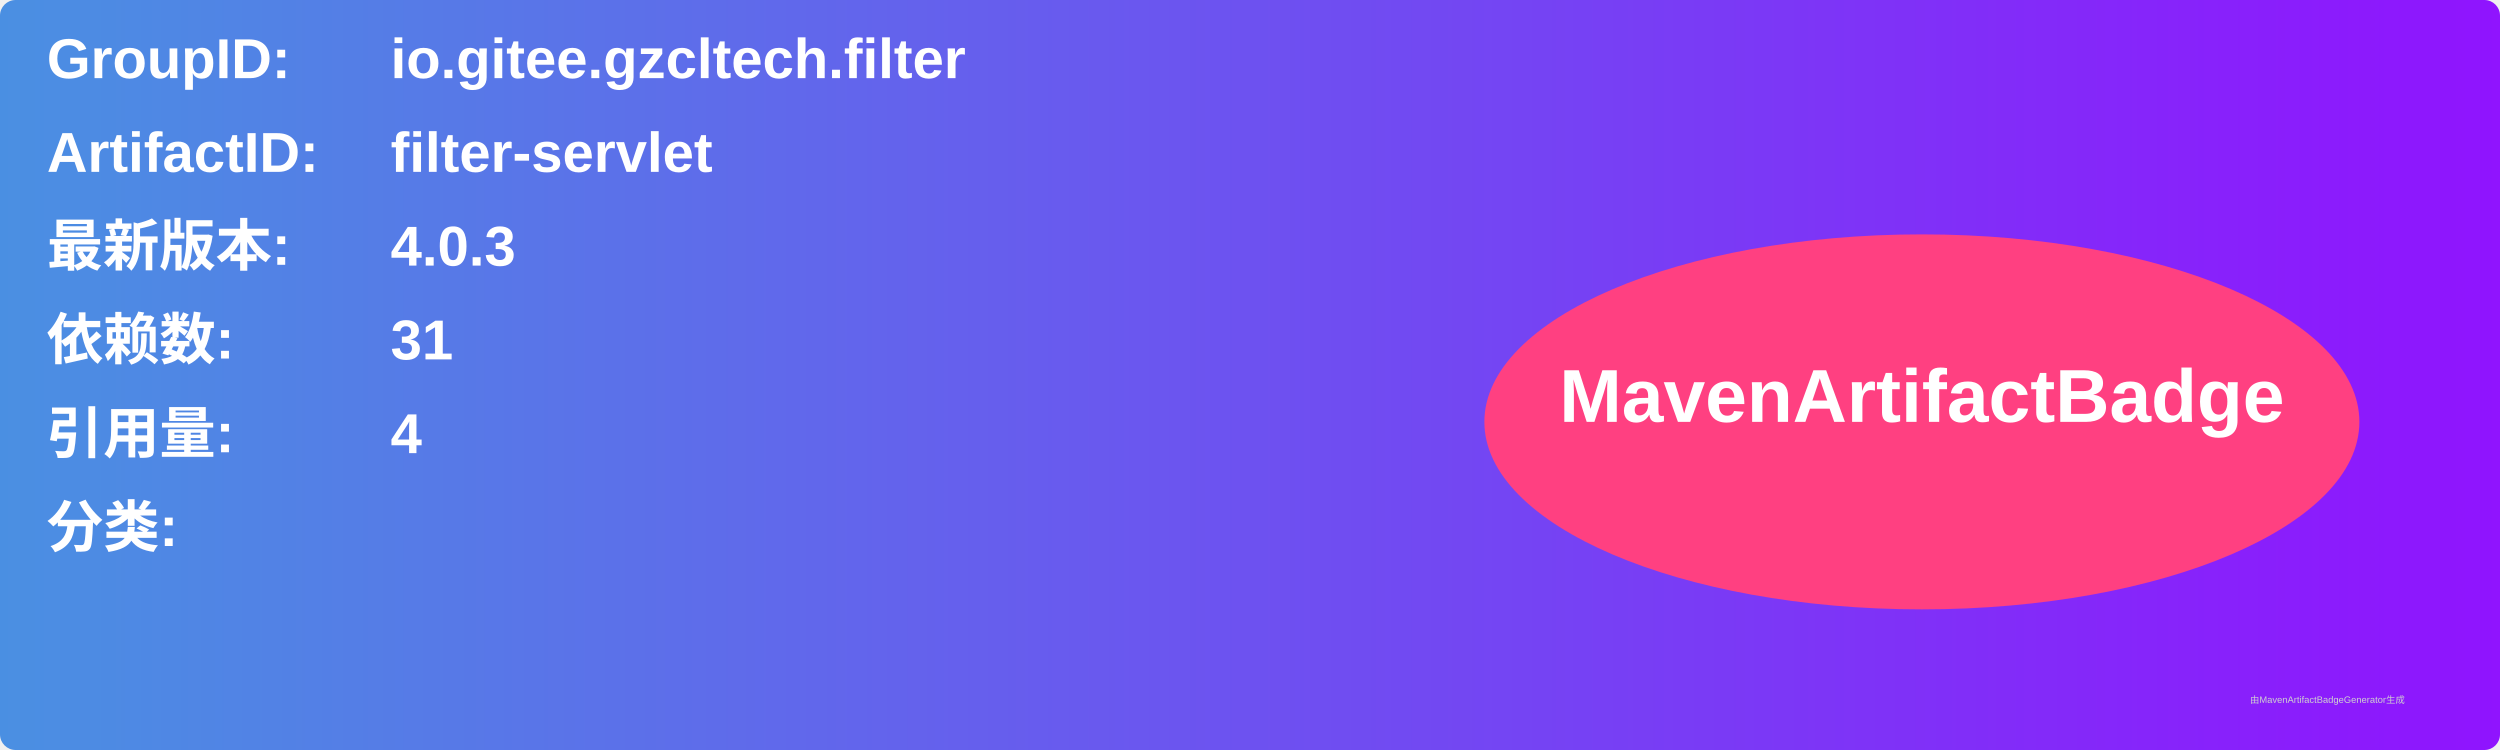
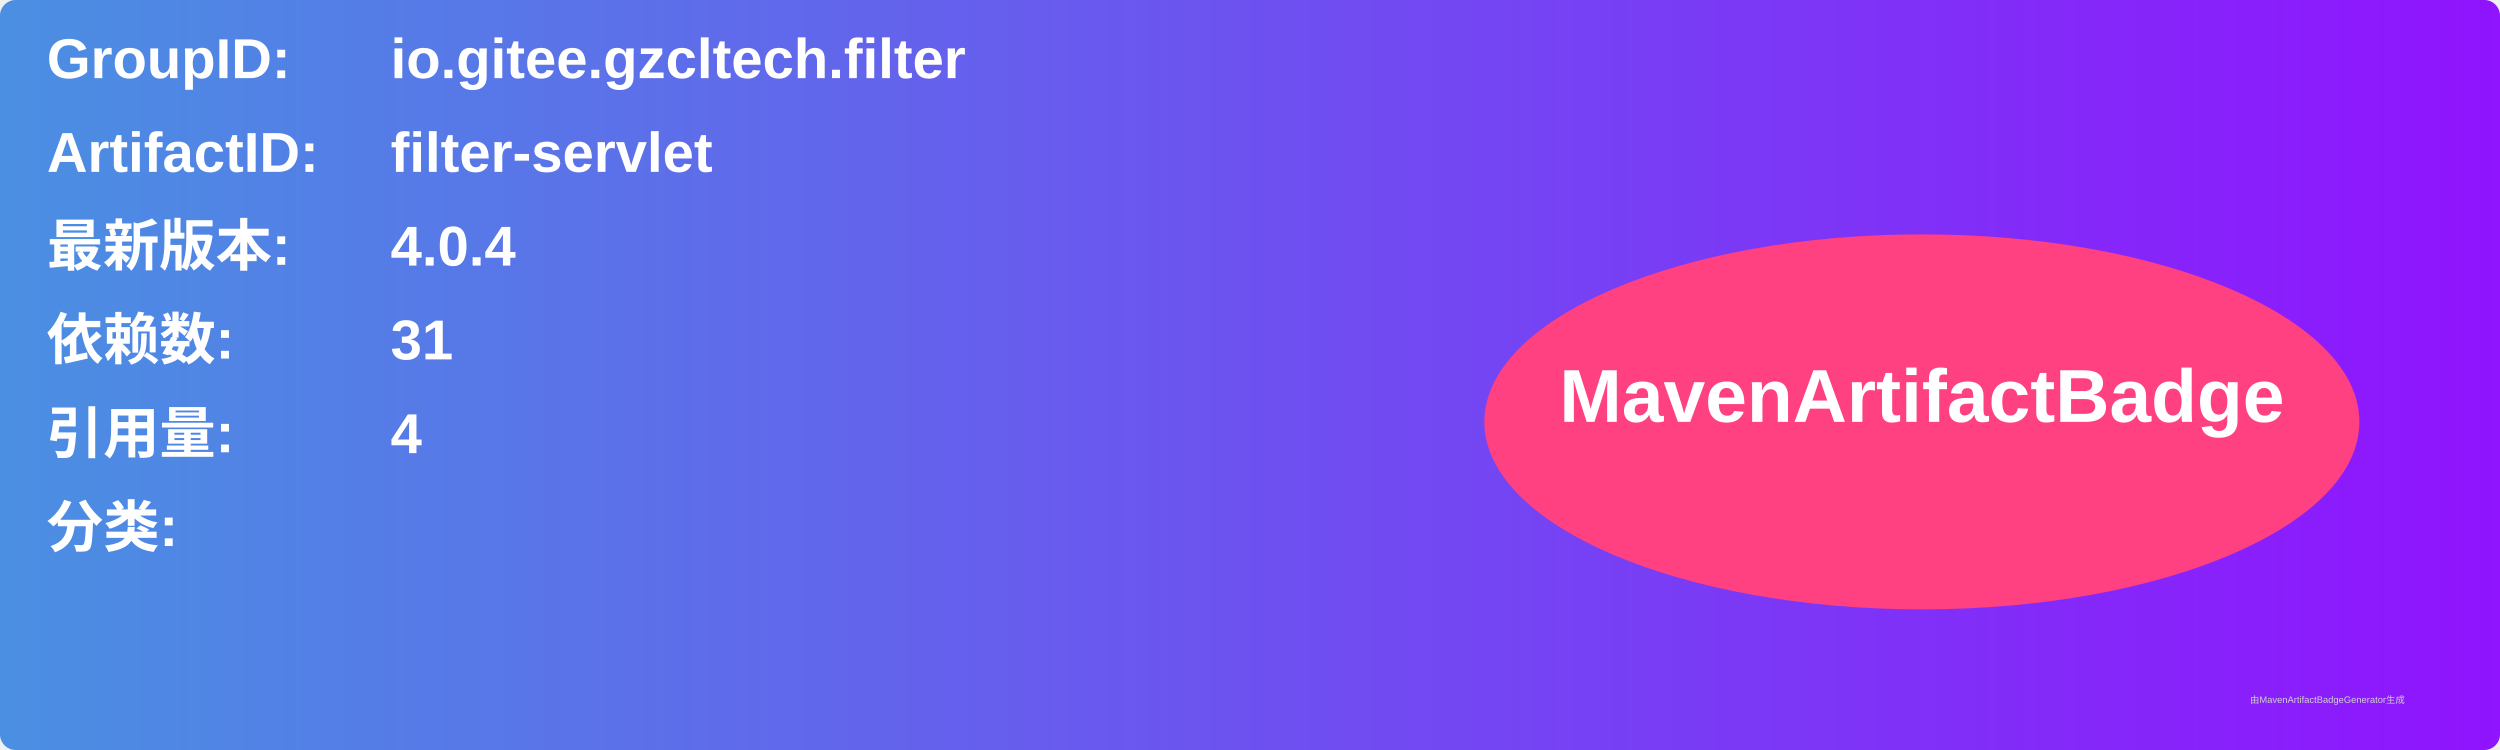
<svg xmlns="http://www.w3.org/2000/svg" width="800" height="240" viewBox="0 0 800 240">
  <linearGradient id="grad" x1="0%" y1="0%" x2="100%" y2="0%">
    <stop offset="0%" stop-color="#4a90e2" />
    <stop offset="100%" stop-color="#9013fe" />
  </linearGradient>
  <rect width="100%" height="100%" rx="5" ry="5" fill="url(#grad)" />
  <g transform="translate(15, 15)">
    <text x="0" y="10" font-family="Arial" font-size="18" fill="white" font-weight="bold" width="260">GroupID:</text>
    <text x="110" y="10" font-family="Arial" font-size="18" fill="white" font-weight="bold" width="460">io.gitee.gzcltech.filter</text>
    <text x="0" y="40" font-family="Arial" font-size="18" fill="white" font-weight="bold" width="260">ArtifactID:</text>
    <text x="110" y="40" font-family="Arial" font-size="18" fill="white" font-weight="bold" width="460">filter-servlet</text>
    <text x="0" y="70" font-family="Arial" font-size="18" fill="white" font-weight="bold">最新版本:</text>
    <text x="110" y="70" font-family="Arial" font-size="18" fill="white" font-weight="bold">
-       <tspan font-weight="bold">4.0.3</tspan>
+       <tspan font-weight="bold">4.0.4</tspan>
    </text>
    <text x="0" y="100" font-family="Arial" font-size="18" fill="white" font-weight="bold">依赖数: </text>
    <text x="110" y="100" font-family="Arial" font-size="18" fill="white">
      <tspan font-weight="bold">31</tspan>
    </text>
    <text x="0" y="130" font-family="Arial" font-size="18" fill="white" font-weight="bold">引用量: </text>
    <text x="110" y="130" font-family="Arial" font-size="18" fill="white">
      <tspan font-weight="bold">4</tspan>
    </text>
    <text x="0" y="160" font-family="Arial" font-size="18" fill="white" font-weight="bold">分类:</text>
    <text x="10" y="190" font-family="Arial" font-size="10" fill="white">
      <tspan font-weight="bold" />
    </text>
    <ellipse cx="600" cy="120" rx="140" ry="60" fill="#ff4081" />
    <text x="600" y="120" text-anchor="middle" font-family="Arial" font-size="24" fill="white" font-weight="bold">MavenArtifactBadge</text>
  </g>
  <text x="720" y="225" font-family="Arial" font-size="3" fill="#d0d0d0">由MavenArtifactBadgeGenerator生成</text>
</svg>
